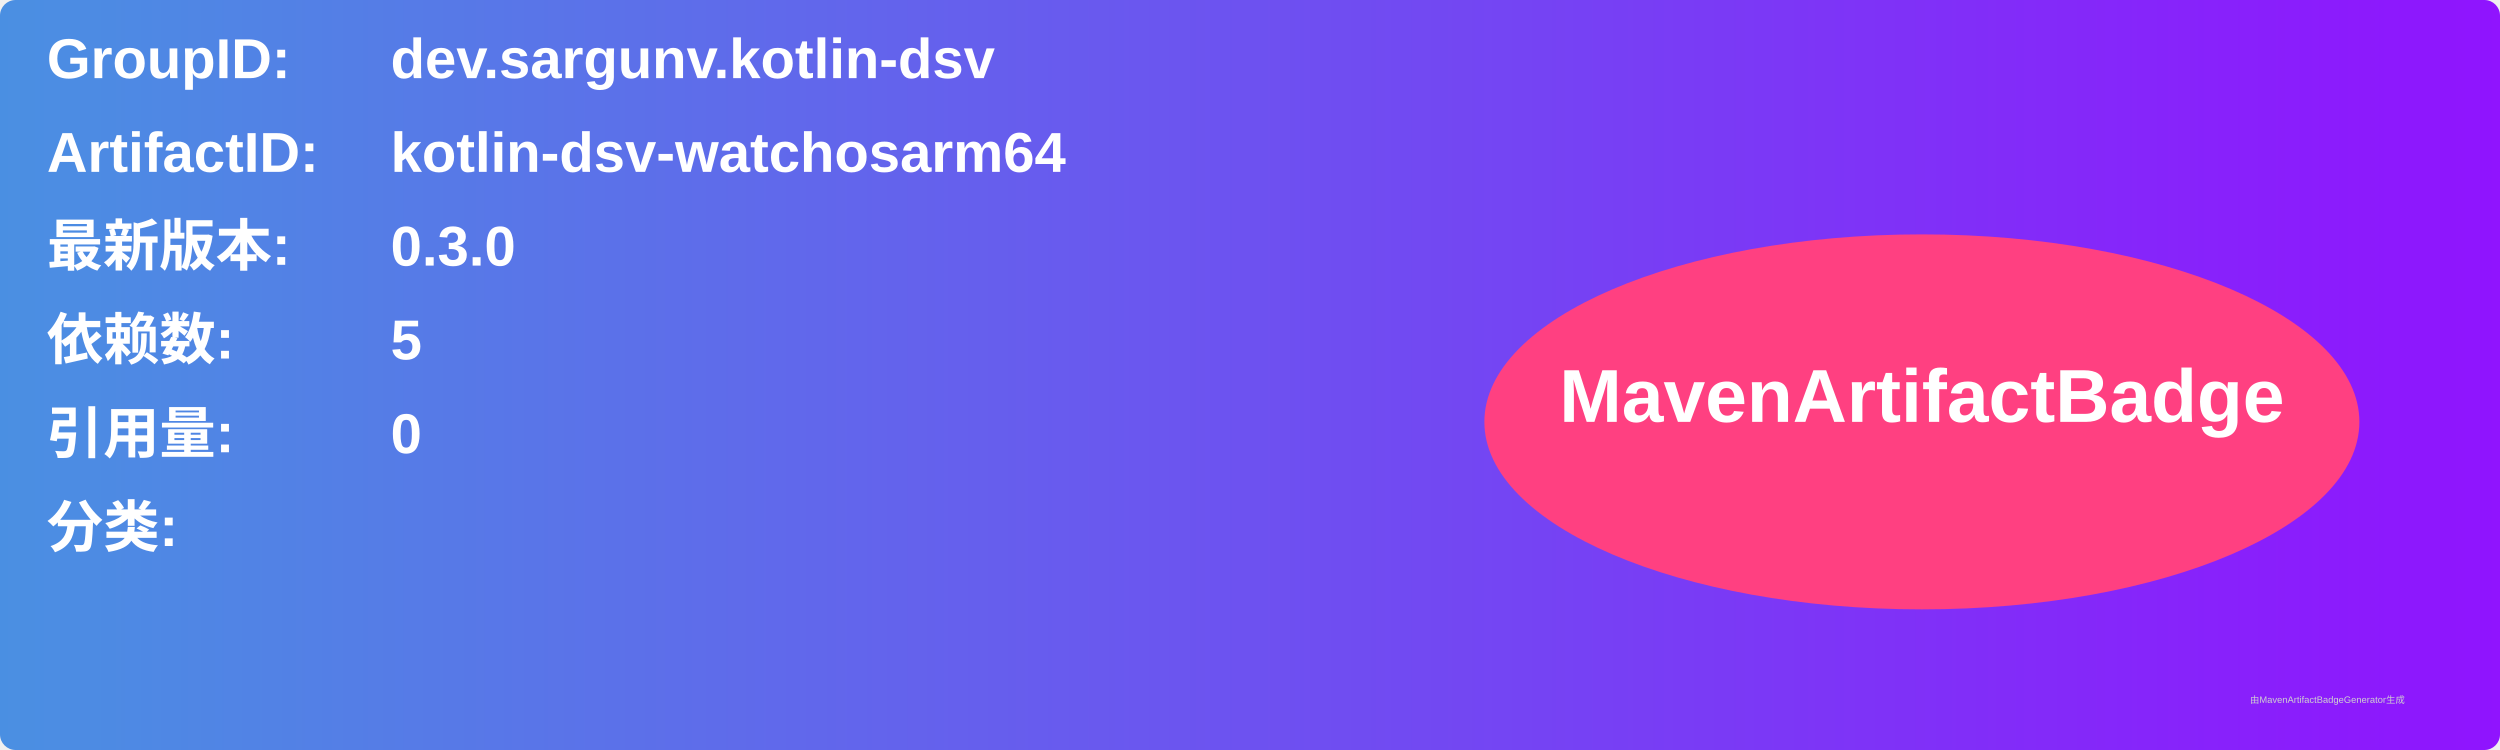
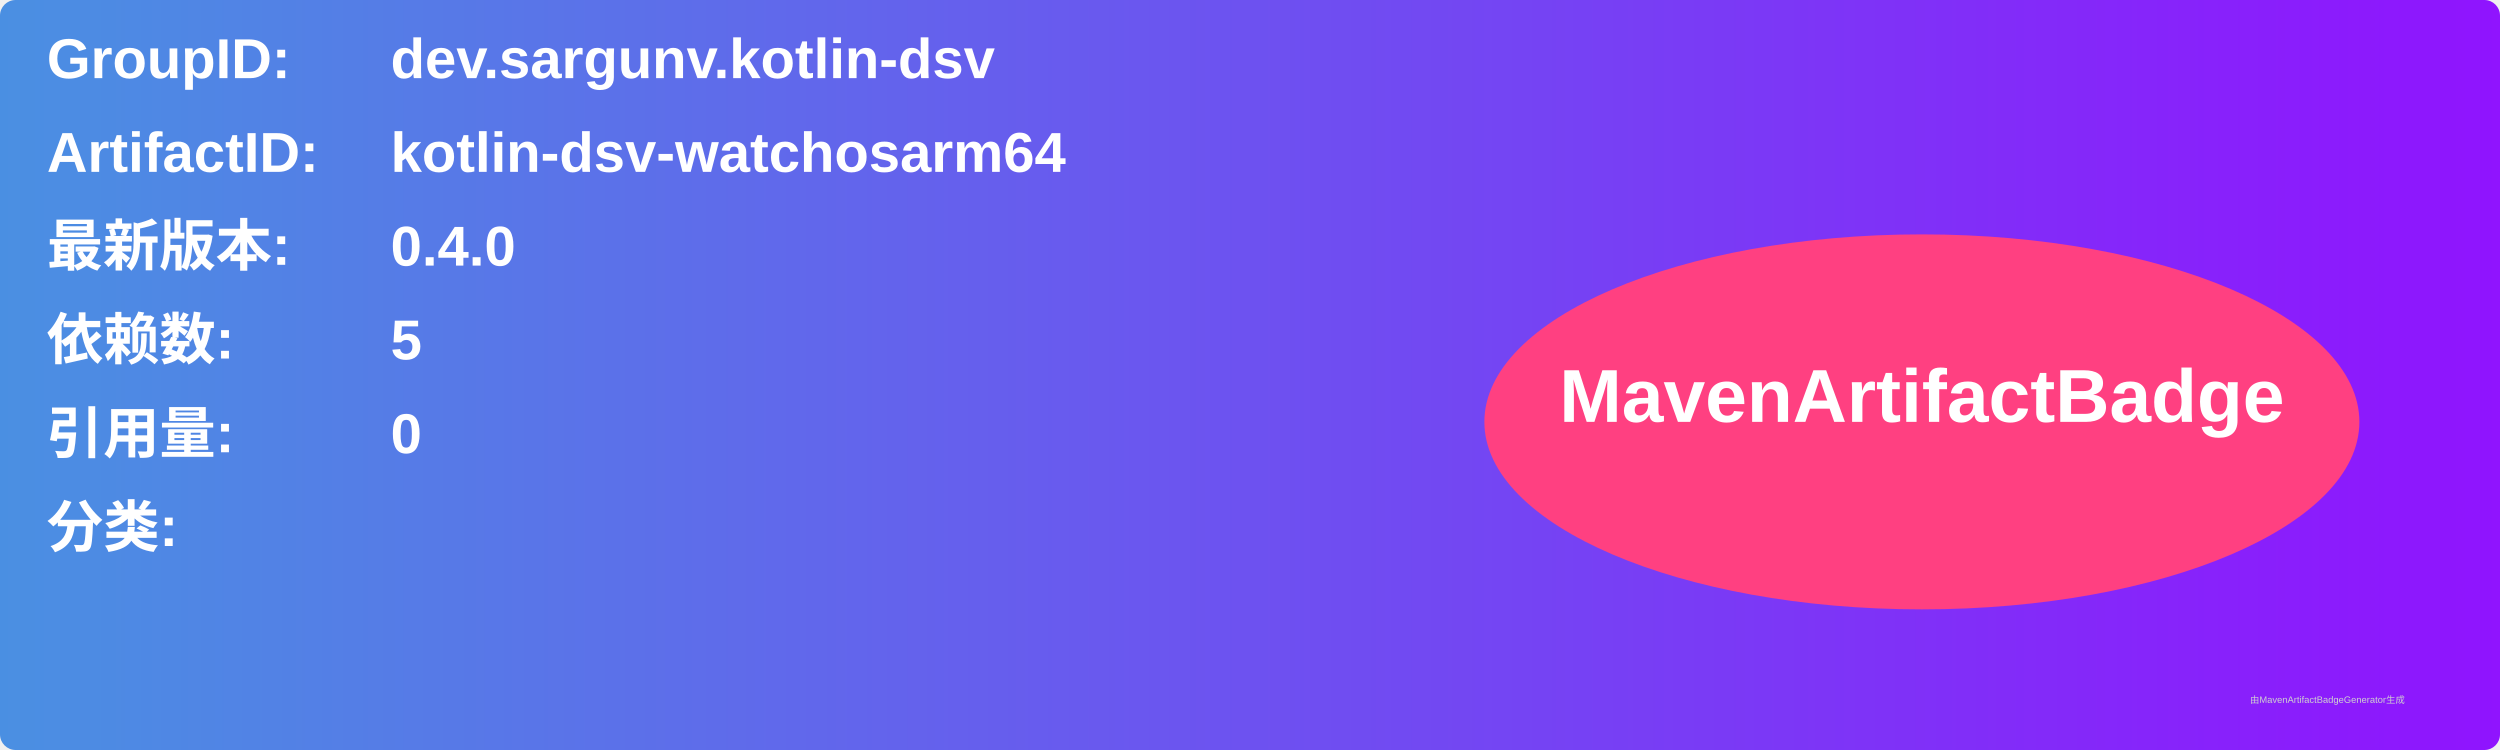
<svg xmlns="http://www.w3.org/2000/svg" width="800" height="240" viewBox="0 0 800 240">
  <linearGradient id="grad" x1="0%" y1="0%" x2="100%" y2="0%">
    <stop offset="0%" stop-color="#4a90e2" />
    <stop offset="100%" stop-color="#9013fe" />
  </linearGradient>
  <rect width="100%" height="100%" rx="5" ry="5" fill="url(#grad)" />
  <g transform="translate(15, 15)">
    <text x="0" y="10" font-family="Arial" font-size="18" fill="white" font-weight="bold" width="260">GroupID:</text>
    <text x="110" y="10" font-family="Arial" font-size="18" fill="white" font-weight="bold" width="460">dev.sargunv.kotlin-dsv</text>
    <text x="0" y="40" font-family="Arial" font-size="18" fill="white" font-weight="bold" width="260">ArtifactID:</text>
    <text x="110" y="40" font-family="Arial" font-size="18" fill="white" font-weight="bold" width="460">kotlin-dsv-watchosarm64</text>
    <text x="0" y="70" font-family="Arial" font-size="18" fill="white" font-weight="bold">最新版本:</text>
    <text x="110" y="70" font-family="Arial" font-size="18" fill="white" font-weight="bold">
-       <tspan font-weight="bold">0.3.0</tspan>
+       <tspan font-weight="bold">0.4.0</tspan>
    </text>
    <text x="0" y="100" font-family="Arial" font-size="18" fill="white" font-weight="bold">依赖数: </text>
    <text x="110" y="100" font-family="Arial" font-size="18" fill="white">
      <tspan font-weight="bold">5</tspan>
    </text>
    <text x="0" y="130" font-family="Arial" font-size="18" fill="white" font-weight="bold">引用量: </text>
    <text x="110" y="130" font-family="Arial" font-size="18" fill="white">
      <tspan font-weight="bold">0</tspan>
    </text>
    <text x="0" y="160" font-family="Arial" font-size="18" fill="white" font-weight="bold">分类:</text>
    <text x="10" y="190" font-family="Arial" font-size="10" fill="white">
      <tspan font-weight="bold" />
    </text>
    <ellipse cx="600" cy="120" rx="140" ry="60" fill="#ff4081" />
    <text x="600" y="120" text-anchor="middle" font-family="Arial" font-size="24" fill="white" font-weight="bold">MavenArtifactBadge</text>
  </g>
  <text x="720" y="225" font-family="Arial" font-size="3" fill="#d0d0d0">由MavenArtifactBadgeGenerator生成</text>
</svg>
